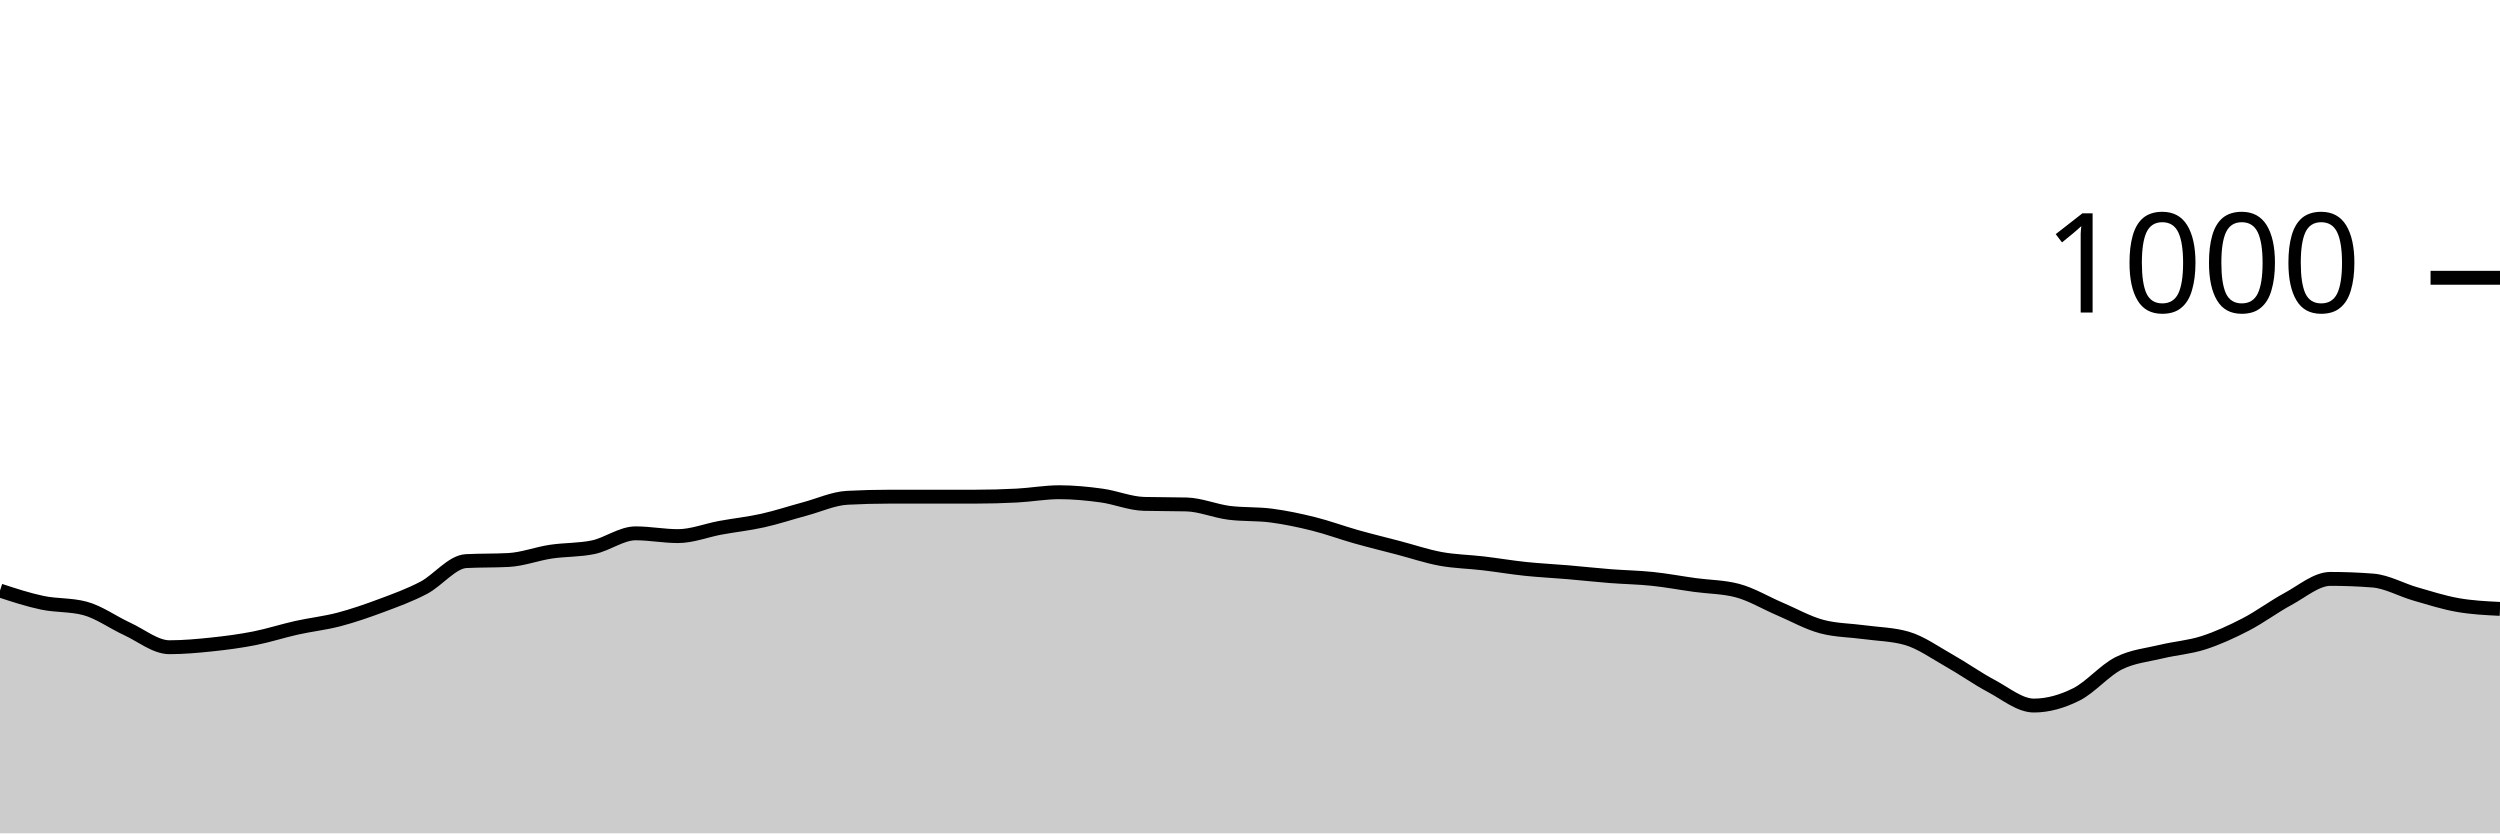
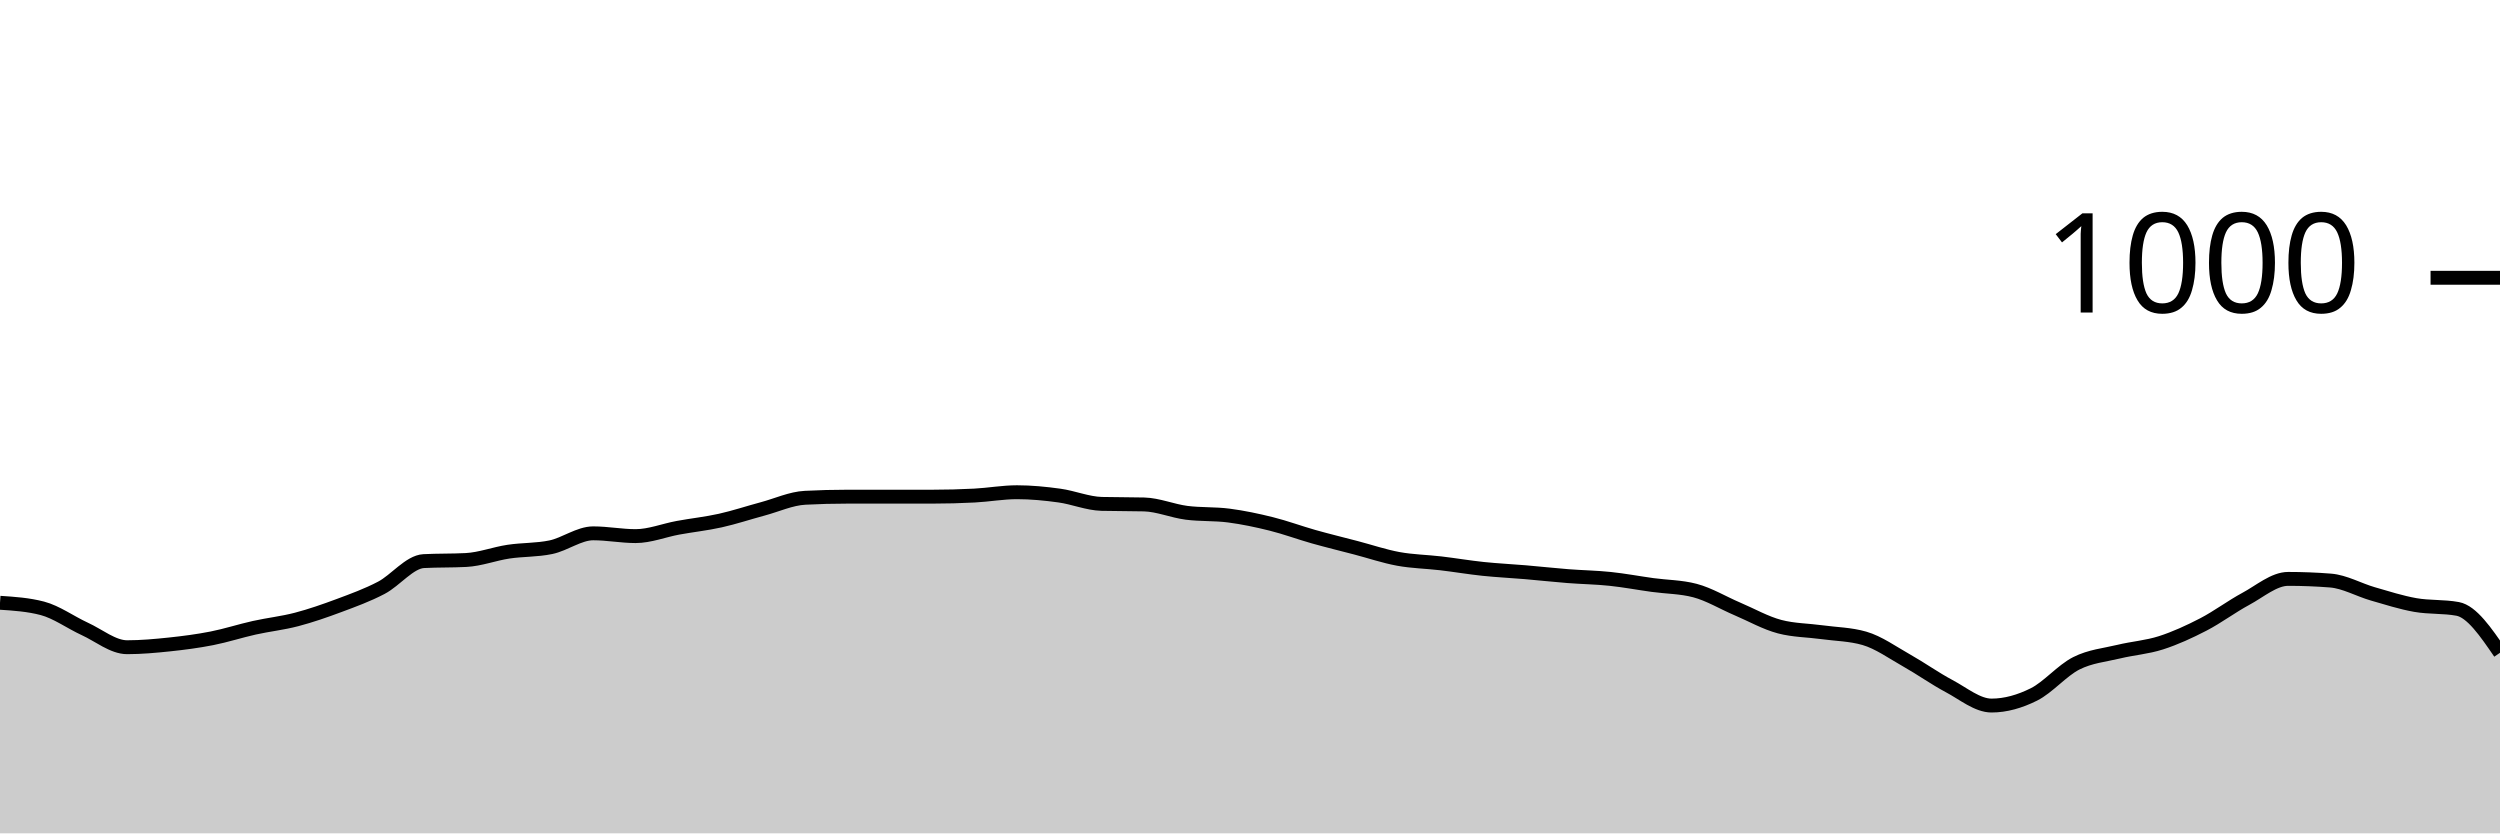
<svg xmlns="http://www.w3.org/2000/svg" viewBox="0 0 180 60">
  <g transform="translate(0,20)">
-     <path class="area" fill="rgba(0, 0, 0, 0.2)" d="M0,22.52C1.017,22.853,2.034,23.187,3.051,23.4C4.068,23.613,5.085,23.533,6.102,23.8C7.119,24.067,8.136,24.813,9.153,25.28C10.169,25.747,11.186,26.6,12.203,26.6C13.22,26.6,14.237,26.507,15.254,26.4C16.271,26.293,17.288,26.16,18.305,25.96C19.322,25.76,20.339,25.427,21.356,25.2C22.373,24.973,23.39,24.867,24.407,24.6C25.424,24.333,26.441,23.98,27.458,23.6C28.475,23.22,29.492,22.853,30.508,22.32C31.525,21.787,32.542,20.453,33.559,20.4C34.576,20.347,35.593,20.373,36.61,20.32C37.627,20.267,38.644,19.873,39.661,19.72C40.678,19.567,41.695,19.613,42.712,19.4C43.729,19.187,44.746,18.4,45.763,18.4C46.78,18.4,47.797,18.6,48.814,18.6C49.831,18.6,50.847,18.187,51.864,18C52.881,17.813,53.898,17.707,54.915,17.48C55.932,17.253,56.949,16.913,57.966,16.64C58.983,16.367,60,15.893,61.017,15.84C62.034,15.787,63.051,15.76,64.068,15.76C65.085,15.76,66.102,15.76,67.119,15.76C68.136,15.76,69.153,15.76,70.169,15.76C71.186,15.76,72.203,15.733,73.22,15.68C74.237,15.627,75.254,15.44,76.271,15.44C77.288,15.44,78.305,15.54,79.322,15.68C80.339,15.82,81.356,16.253,82.373,16.28C83.39,16.307,84.407,16.293,85.424,16.32C86.441,16.347,87.458,16.787,88.475,16.92C89.492,17.053,90.508,16.987,91.525,17.12C92.542,17.253,93.559,17.467,94.576,17.72C95.593,17.973,96.61,18.353,97.627,18.64C98.644,18.927,99.661,19.173,100.678,19.44C101.695,19.707,102.712,20.053,103.729,20.24C104.746,20.427,105.763,20.44,106.78,20.56C107.797,20.68,108.814,20.853,109.831,20.96C110.847,21.067,111.864,21.113,112.881,21.2C113.898,21.287,114.915,21.4,115.932,21.48C116.949,21.56,117.966,21.573,118.983,21.68C120,21.787,121.017,21.98,122.034,22.12C123.051,22.26,124.068,22.253,125.085,22.52C126.102,22.787,127.119,23.407,128.136,23.84C129.153,24.273,130.169,24.853,131.186,25.12C132.203,25.387,133.22,25.38,134.237,25.52C135.254,25.66,136.271,25.667,137.288,25.96C138.305,26.253,139.322,26.987,140.339,27.56C141.356,28.133,142.373,28.86,143.39,29.4C144.407,29.94,145.424,30.8,146.441,30.8C147.458,30.8,148.475,30.507,149.492,30C150.508,29.493,151.525,28.273,152.542,27.76C153.559,27.247,154.576,27.167,155.593,26.92C156.61,26.673,157.627,26.607,158.644,26.28C159.661,25.953,160.678,25.487,161.695,24.96C162.712,24.433,163.729,23.667,164.746,23.12C165.763,22.573,166.78,21.68,167.797,21.68C168.814,21.68,169.831,21.72,170.847,21.8C171.864,21.88,172.881,22.467,173.898,22.76C174.915,23.053,175.932,23.38,176.949,23.56C177.966,23.74,178.983,23.79,180,23.84L180,40C178.983,40,177.966,40,176.949,40C175.932,40,174.915,40,173.898,40C172.881,40,171.864,40,170.847,40C169.831,40,168.814,40,167.797,40C166.78,40,165.763,40,164.746,40C163.729,40,162.712,40,161.695,40C160.678,40,159.661,40,158.644,40C157.627,40,156.61,40,155.593,40C154.576,40,153.559,40,152.542,40C151.525,40,150.508,40,149.492,40C148.475,40,147.458,40,146.441,40C145.424,40,144.407,40,143.39,40C142.373,40,141.356,40,140.339,40C139.322,40,138.305,40,137.288,40C136.271,40,135.254,40,134.237,40C133.22,40,132.203,40,131.186,40C130.169,40,129.153,40,128.136,40C127.119,40,126.102,40,125.085,40C124.068,40,123.051,40,122.034,40C121.017,40,120,40,118.983,40C117.966,40,116.949,40,115.932,40C114.915,40,113.898,40,112.881,40C111.864,40,110.847,40,109.831,40C108.814,40,107.797,40,106.78,40C105.763,40,104.746,40,103.729,40C102.712,40,101.695,40,100.678,40C99.661,40,98.644,40,97.627,40C96.61,40,95.593,40,94.576,40C93.559,40,92.542,40,91.525,40C90.508,40,89.492,40,88.475,40C87.458,40,86.441,40,85.424,40C84.407,40,83.39,40,82.373,40C81.356,40,80.339,40,79.322,40C78.305,40,77.288,40,76.271,40C75.254,40,74.237,40,73.22,40C72.203,40,71.186,40,70.169,40C69.153,40,68.136,40,67.119,40C66.102,40,65.085,40,64.068,40C63.051,40,62.034,40,61.017,40C60,40,58.983,40,57.966,40C56.949,40,55.932,40,54.915,40C53.898,40,52.881,40,51.864,40C50.847,40,49.831,40,48.814,40C47.797,40,46.78,40,45.763,40C44.746,40,43.729,40,42.712,40C41.695,40,40.678,40,39.661,40C38.644,40,37.627,40,36.61,40C35.593,40,34.576,40,33.559,40C32.542,40,31.525,40,30.508,40C29.492,40,28.475,40,27.458,40C26.441,40,25.424,40,24.407,40C23.39,40,22.373,40,21.356,40C20.339,40,19.322,40,18.305,40C17.288,40,16.271,40,15.254,40C14.237,40,13.22,40,12.203,40C11.186,40,10.169,40,9.153,40C8.136,40,7.119,40,6.102,40C5.085,40,4.068,40,3.051,40C2.034,40,1.017,40,0,40Z" />
-     <path class="line" stroke="black" fill="none" d="M0,22.52C1.017,22.853,2.034,23.187,3.051,23.4C4.068,23.613,5.085,23.533,6.102,23.8C7.119,24.067,8.136,24.813,9.153,25.28C10.169,25.747,11.186,26.6,12.203,26.6C13.22,26.6,14.237,26.507,15.254,26.4C16.271,26.293,17.288,26.16,18.305,25.96C19.322,25.76,20.339,25.427,21.356,25.2C22.373,24.973,23.39,24.867,24.407,24.6C25.424,24.333,26.441,23.98,27.458,23.6C28.475,23.22,29.492,22.853,30.508,22.32C31.525,21.787,32.542,20.453,33.559,20.4C34.576,20.347,35.593,20.373,36.61,20.32C37.627,20.267,38.644,19.873,39.661,19.72C40.678,19.567,41.695,19.613,42.712,19.4C43.729,19.187,44.746,18.4,45.763,18.4C46.78,18.4,47.797,18.6,48.814,18.6C49.831,18.6,50.847,18.187,51.864,18C52.881,17.813,53.898,17.707,54.915,17.48C55.932,17.253,56.949,16.913,57.966,16.64C58.983,16.367,60,15.893,61.017,15.84C62.034,15.787,63.051,15.76,64.068,15.76C65.085,15.76,66.102,15.76,67.119,15.76C68.136,15.76,69.153,15.76,70.169,15.76C71.186,15.76,72.203,15.733,73.22,15.68C74.237,15.627,75.254,15.44,76.271,15.44C77.288,15.44,78.305,15.54,79.322,15.68C80.339,15.82,81.356,16.253,82.373,16.28C83.39,16.307,84.407,16.293,85.424,16.32C86.441,16.347,87.458,16.787,88.475,16.92C89.492,17.053,90.508,16.987,91.525,17.12C92.542,17.253,93.559,17.467,94.576,17.72C95.593,17.973,96.61,18.353,97.627,18.64C98.644,18.927,99.661,19.173,100.678,19.44C101.695,19.707,102.712,20.053,103.729,20.24C104.746,20.427,105.763,20.44,106.78,20.56C107.797,20.68,108.814,20.853,109.831,20.96C110.847,21.067,111.864,21.113,112.881,21.2C113.898,21.287,114.915,21.4,115.932,21.48C116.949,21.56,117.966,21.573,118.983,21.68C120,21.787,121.017,21.98,122.034,22.12C123.051,22.26,124.068,22.253,125.085,22.52C126.102,22.787,127.119,23.407,128.136,23.84C129.153,24.273,130.169,24.853,131.186,25.12C132.203,25.387,133.22,25.38,134.237,25.52C135.254,25.66,136.271,25.667,137.288,25.96C138.305,26.253,139.322,26.987,140.339,27.56C141.356,28.133,142.373,28.86,143.39,29.4C144.407,29.94,145.424,30.8,146.441,30.8C147.458,30.8,148.475,30.507,149.492,30C150.508,29.493,151.525,28.273,152.542,27.76C153.559,27.247,154.576,27.167,155.593,26.92C156.61,26.673,157.627,26.607,158.644,26.28C159.661,25.953,160.678,25.487,161.695,24.96C162.712,24.433,163.729,23.667,164.746,23.12C165.763,22.573,166.78,21.68,167.797,21.68C168.814,21.68,169.831,21.72,170.847,21.8C171.864,21.88,172.881,22.467,173.898,22.76C174.915,23.053,175.932,23.38,176.949,23.56C177.966,23.74,178.983,23.79,180,23.84" />
+     <path class="area" fill="rgba(0, 0, 0, 0.2)" d="M0,23.4C1.017,23.467,2.034,23.533,3.051,23.8C4.068,24.067,5.085,24.813,6.102,25.28C7.119,25.747,8.136,26.6,9.153,26.6C10.169,26.6,11.186,26.507,12.203,26.4C13.22,26.293,14.237,26.16,15.254,25.96C16.271,25.76,17.288,25.427,18.305,25.2C19.322,24.973,20.339,24.867,21.356,24.6C22.373,24.333,23.39,23.98,24.407,23.6C25.424,23.22,26.441,22.853,27.458,22.32C28.475,21.787,29.492,20.453,30.508,20.4C31.525,20.347,32.542,20.373,33.559,20.32C34.576,20.267,35.593,19.873,36.61,19.72C37.627,19.567,38.644,19.613,39.661,19.4C40.678,19.187,41.695,18.4,42.712,18.4C43.729,18.4,44.746,18.6,45.763,18.6C46.78,18.6,47.797,18.187,48.814,18C49.831,17.813,50.847,17.707,51.864,17.48C52.881,17.253,53.898,16.913,54.915,16.64C55.932,16.367,56.949,15.893,57.966,15.84C58.983,15.787,60,15.76,61.017,15.76C62.034,15.76,63.051,15.76,64.068,15.76C65.085,15.76,66.102,15.76,67.119,15.76C68.136,15.76,69.153,15.733,70.169,15.68C71.186,15.627,72.203,15.44,73.22,15.44C74.237,15.44,75.254,15.54,76.271,15.68C77.288,15.82,78.305,16.253,79.322,16.28C80.339,16.307,81.356,16.293,82.373,16.32C83.39,16.347,84.407,16.787,85.424,16.92C86.441,17.053,87.458,16.987,88.475,17.12C89.492,17.253,90.508,17.467,91.525,17.72C92.542,17.973,93.559,18.353,94.576,18.64C95.593,18.927,96.61,19.173,97.627,19.44C98.644,19.707,99.661,20.053,100.678,20.24C101.695,20.427,102.712,20.44,103.729,20.56C104.746,20.68,105.763,20.853,106.78,20.96C107.797,21.067,108.814,21.113,109.831,21.2C110.847,21.287,111.864,21.4,112.881,21.48C113.898,21.56,114.915,21.573,115.932,21.68C116.949,21.787,117.966,21.98,118.983,22.12C120,22.26,121.017,22.253,122.034,22.52C123.051,22.787,124.068,23.407,125.085,23.84C126.102,24.273,127.119,24.853,128.136,25.12C129.153,25.387,130.169,25.38,131.186,25.52C132.203,25.66,133.22,25.667,134.237,25.96C135.254,26.253,136.271,26.987,137.288,27.56C138.305,28.133,139.322,28.86,140.339,29.4C141.356,29.94,142.373,30.8,143.39,30.8C144.407,30.8,145.424,30.507,146.441,30C147.458,29.493,148.475,28.273,149.492,27.76C150.508,27.247,151.525,27.167,152.542,26.92C153.559,26.673,154.576,26.607,155.593,26.28C156.61,25.953,157.627,25.487,158.644,24.96C159.661,24.433,160.678,23.667,161.695,23.12C162.712,22.573,163.729,21.68,164.746,21.68C165.763,21.68,166.78,21.72,167.797,21.8C168.814,21.88,169.831,22.467,170.847,22.76C171.864,23.053,172.881,23.38,173.898,23.56C174.915,23.74,175.932,23.653,176.949,23.84C177.966,24.027,178.983,25.513,180,27L180,40C178.983,40,177.966,40,176.949,40C175.932,40,174.915,40,173.898,40C172.881,40,171.864,40,170.847,40C169.831,40,168.814,40,167.797,40C166.78,40,165.763,40,164.746,40C163.729,40,162.712,40,161.695,40C160.678,40,159.661,40,158.644,40C157.627,40,156.61,40,155.593,40C154.576,40,153.559,40,152.542,40C151.525,40,150.508,40,149.492,40C148.475,40,147.458,40,146.441,40C145.424,40,144.407,40,143.39,40C142.373,40,141.356,40,140.339,40C139.322,40,138.305,40,137.288,40C136.271,40,135.254,40,134.237,40C133.22,40,132.203,40,131.186,40C130.169,40,129.153,40,128.136,40C127.119,40,126.102,40,125.085,40C124.068,40,123.051,40,122.034,40C121.017,40,120,40,118.983,40C117.966,40,116.949,40,115.932,40C114.915,40,113.898,40,112.881,40C111.864,40,110.847,40,109.831,40C108.814,40,107.797,40,106.78,40C105.763,40,104.746,40,103.729,40C102.712,40,101.695,40,100.678,40C99.661,40,98.644,40,97.627,40C96.61,40,95.593,40,94.576,40C93.559,40,92.542,40,91.525,40C90.508,40,89.492,40,88.475,40C87.458,40,86.441,40,85.424,40C84.407,40,83.39,40,82.373,40C81.356,40,80.339,40,79.322,40C78.305,40,77.288,40,76.271,40C75.254,40,74.237,40,73.22,40C72.203,40,71.186,40,70.169,40C69.153,40,68.136,40,67.119,40C66.102,40,65.085,40,64.068,40C63.051,40,62.034,40,61.017,40C60,40,58.983,40,57.966,40C56.949,40,55.932,40,54.915,40C53.898,40,52.881,40,51.864,40C50.847,40,49.831,40,48.814,40C47.797,40,46.78,40,45.763,40C44.746,40,43.729,40,42.712,40C41.695,40,40.678,40,39.661,40C38.644,40,37.627,40,36.61,40C35.593,40,34.576,40,33.559,40C32.542,40,31.525,40,30.508,40C29.492,40,28.475,40,27.458,40C26.441,40,25.424,40,24.407,40C23.39,40,22.373,40,21.356,40C20.339,40,19.322,40,18.305,40C17.288,40,16.271,40,15.254,40C14.237,40,13.22,40,12.203,40C11.186,40,10.169,40,9.153,40C8.136,40,7.119,40,6.102,40C5.085,40,4.068,40,3.051,40C2.034,40,1.017,40,0,40Z" />
+     <path class="line" stroke="black" fill="none" d="M0,23.4C1.017,23.467,2.034,23.533,3.051,23.8C4.068,24.067,5.085,24.813,6.102,25.28C7.119,25.747,8.136,26.6,9.153,26.6C10.169,26.6,11.186,26.507,12.203,26.4C13.22,26.293,14.237,26.16,15.254,25.96C16.271,25.76,17.288,25.427,18.305,25.2C19.322,24.973,20.339,24.867,21.356,24.6C22.373,24.333,23.39,23.98,24.407,23.6C25.424,23.22,26.441,22.853,27.458,22.32C28.475,21.787,29.492,20.453,30.508,20.4C31.525,20.347,32.542,20.373,33.559,20.32C34.576,20.267,35.593,19.873,36.61,19.72C37.627,19.567,38.644,19.613,39.661,19.4C40.678,19.187,41.695,18.4,42.712,18.4C43.729,18.4,44.746,18.6,45.763,18.6C46.78,18.6,47.797,18.187,48.814,18C49.831,17.813,50.847,17.707,51.864,17.48C52.881,17.253,53.898,16.913,54.915,16.64C55.932,16.367,56.949,15.893,57.966,15.84C58.983,15.787,60,15.76,61.017,15.76C62.034,15.76,63.051,15.76,64.068,15.76C65.085,15.76,66.102,15.76,67.119,15.76C68.136,15.76,69.153,15.733,70.169,15.68C71.186,15.627,72.203,15.44,73.22,15.44C74.237,15.44,75.254,15.54,76.271,15.68C77.288,15.82,78.305,16.253,79.322,16.28C80.339,16.307,81.356,16.293,82.373,16.32C83.39,16.347,84.407,16.787,85.424,16.92C86.441,17.053,87.458,16.987,88.475,17.12C89.492,17.253,90.508,17.467,91.525,17.72C92.542,17.973,93.559,18.353,94.576,18.64C95.593,18.927,96.61,19.173,97.627,19.44C98.644,19.707,99.661,20.053,100.678,20.24C101.695,20.427,102.712,20.44,103.729,20.56C104.746,20.68,105.763,20.853,106.78,20.96C107.797,21.067,108.814,21.113,109.831,21.2C110.847,21.287,111.864,21.4,112.881,21.48C113.898,21.56,114.915,21.573,115.932,21.68C116.949,21.787,117.966,21.98,118.983,22.12C120,22.26,121.017,22.253,122.034,22.52C123.051,22.787,124.068,23.407,125.085,23.84C126.102,24.273,127.119,24.853,128.136,25.12C129.153,25.387,130.169,25.38,131.186,25.52C132.203,25.66,133.22,25.667,134.237,25.96C135.254,26.253,136.271,26.987,137.288,27.56C138.305,28.133,139.322,28.86,140.339,29.4C141.356,29.94,142.373,30.8,143.39,30.8C144.407,30.8,145.424,30.507,146.441,30C147.458,29.493,148.475,28.273,149.492,27.76C150.508,27.247,151.525,27.167,152.542,26.92C153.559,26.673,154.576,26.607,155.593,26.28C156.61,25.953,157.627,25.487,158.644,24.96C159.661,24.433,160.678,23.667,161.695,23.12C162.712,22.573,163.729,21.68,164.746,21.68C165.763,21.68,166.78,21.72,167.797,21.8C168.814,21.88,169.831,22.467,170.847,22.76C171.864,23.053,172.881,23.38,173.898,23.56C174.915,23.74,175.932,23.653,176.949,23.84C177.966,24.027,178.983,25.513,180,27" />
    <path class="axis-ceiling" stroke-width="1" stroke="black" fill="none" d="M175,0L180,0" />
    <text class="axis-ceiling-label" font-family="sans-serif" text-anchor="end" font-size="10px" x="170" y="2.5">1000</text>
  </g>
</svg>
